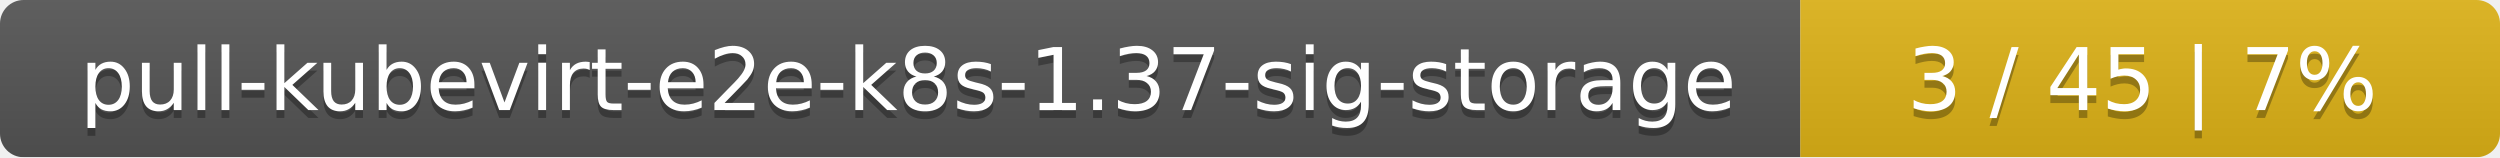
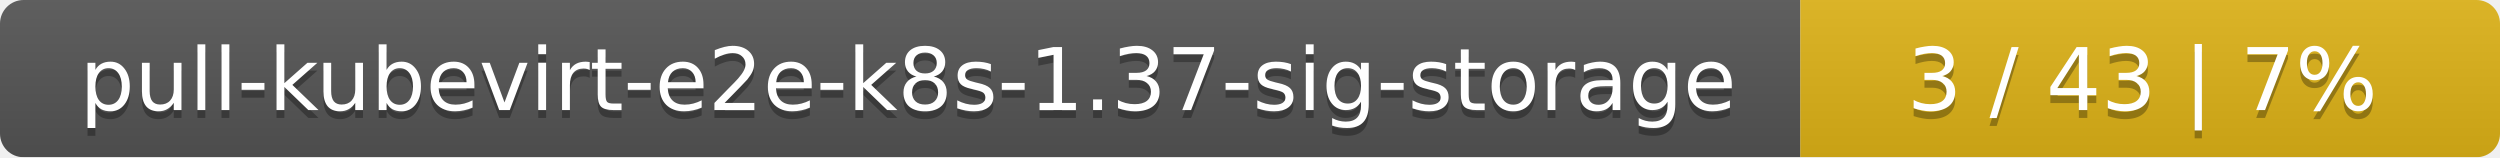
<svg xmlns="http://www.w3.org/2000/svg" width="318" height="20">
  <linearGradient id="smooth" x2="0" y2="100%">
    <stop offset="0" stop-color="#bbb" stop-opacity=".1" />
    <stop offset="1" stop-opacity=".1" />
  </linearGradient>
  <mask id="round">
    <rect width="318" height="20" rx="3" fill="#fff" />
  </mask>
  <g mask="url(#round)">
    <rect width="229" height="20" fill="#555" />
    <rect x="229" width="89" height="20" fill="#dfb317" />
    <rect width="318" height="20" fill="url(#smooth)" />
  </g>
  <g fill="#fff" text-anchor="middle" font-family="DejaVu Sans,Verdana,Geneva,sans-serif" font-size="11">
    <text x="115.5" y="15" fill="#010101" fill-opacity=".3">pull-kubevirt-e2e-k8s-1.37-sig-storage</text>
    <text x="115.5" y="14">pull-kubevirt-e2e-k8s-1.37-sig-storage</text>
-     <text x="272.5" y="15" fill="#010101" fill-opacity=".3">3 / 45    |    7%</text>
-     <text x="272.5" y="14">3 / 45    |    7%</text>
+     <text x="272.5" y="15" fill="#010101" fill-opacity=".3">3 / 43    |    7%</text>
+     <text x="272.5" y="14">3 / 43    |    7%</text>
  </g>
</svg>
